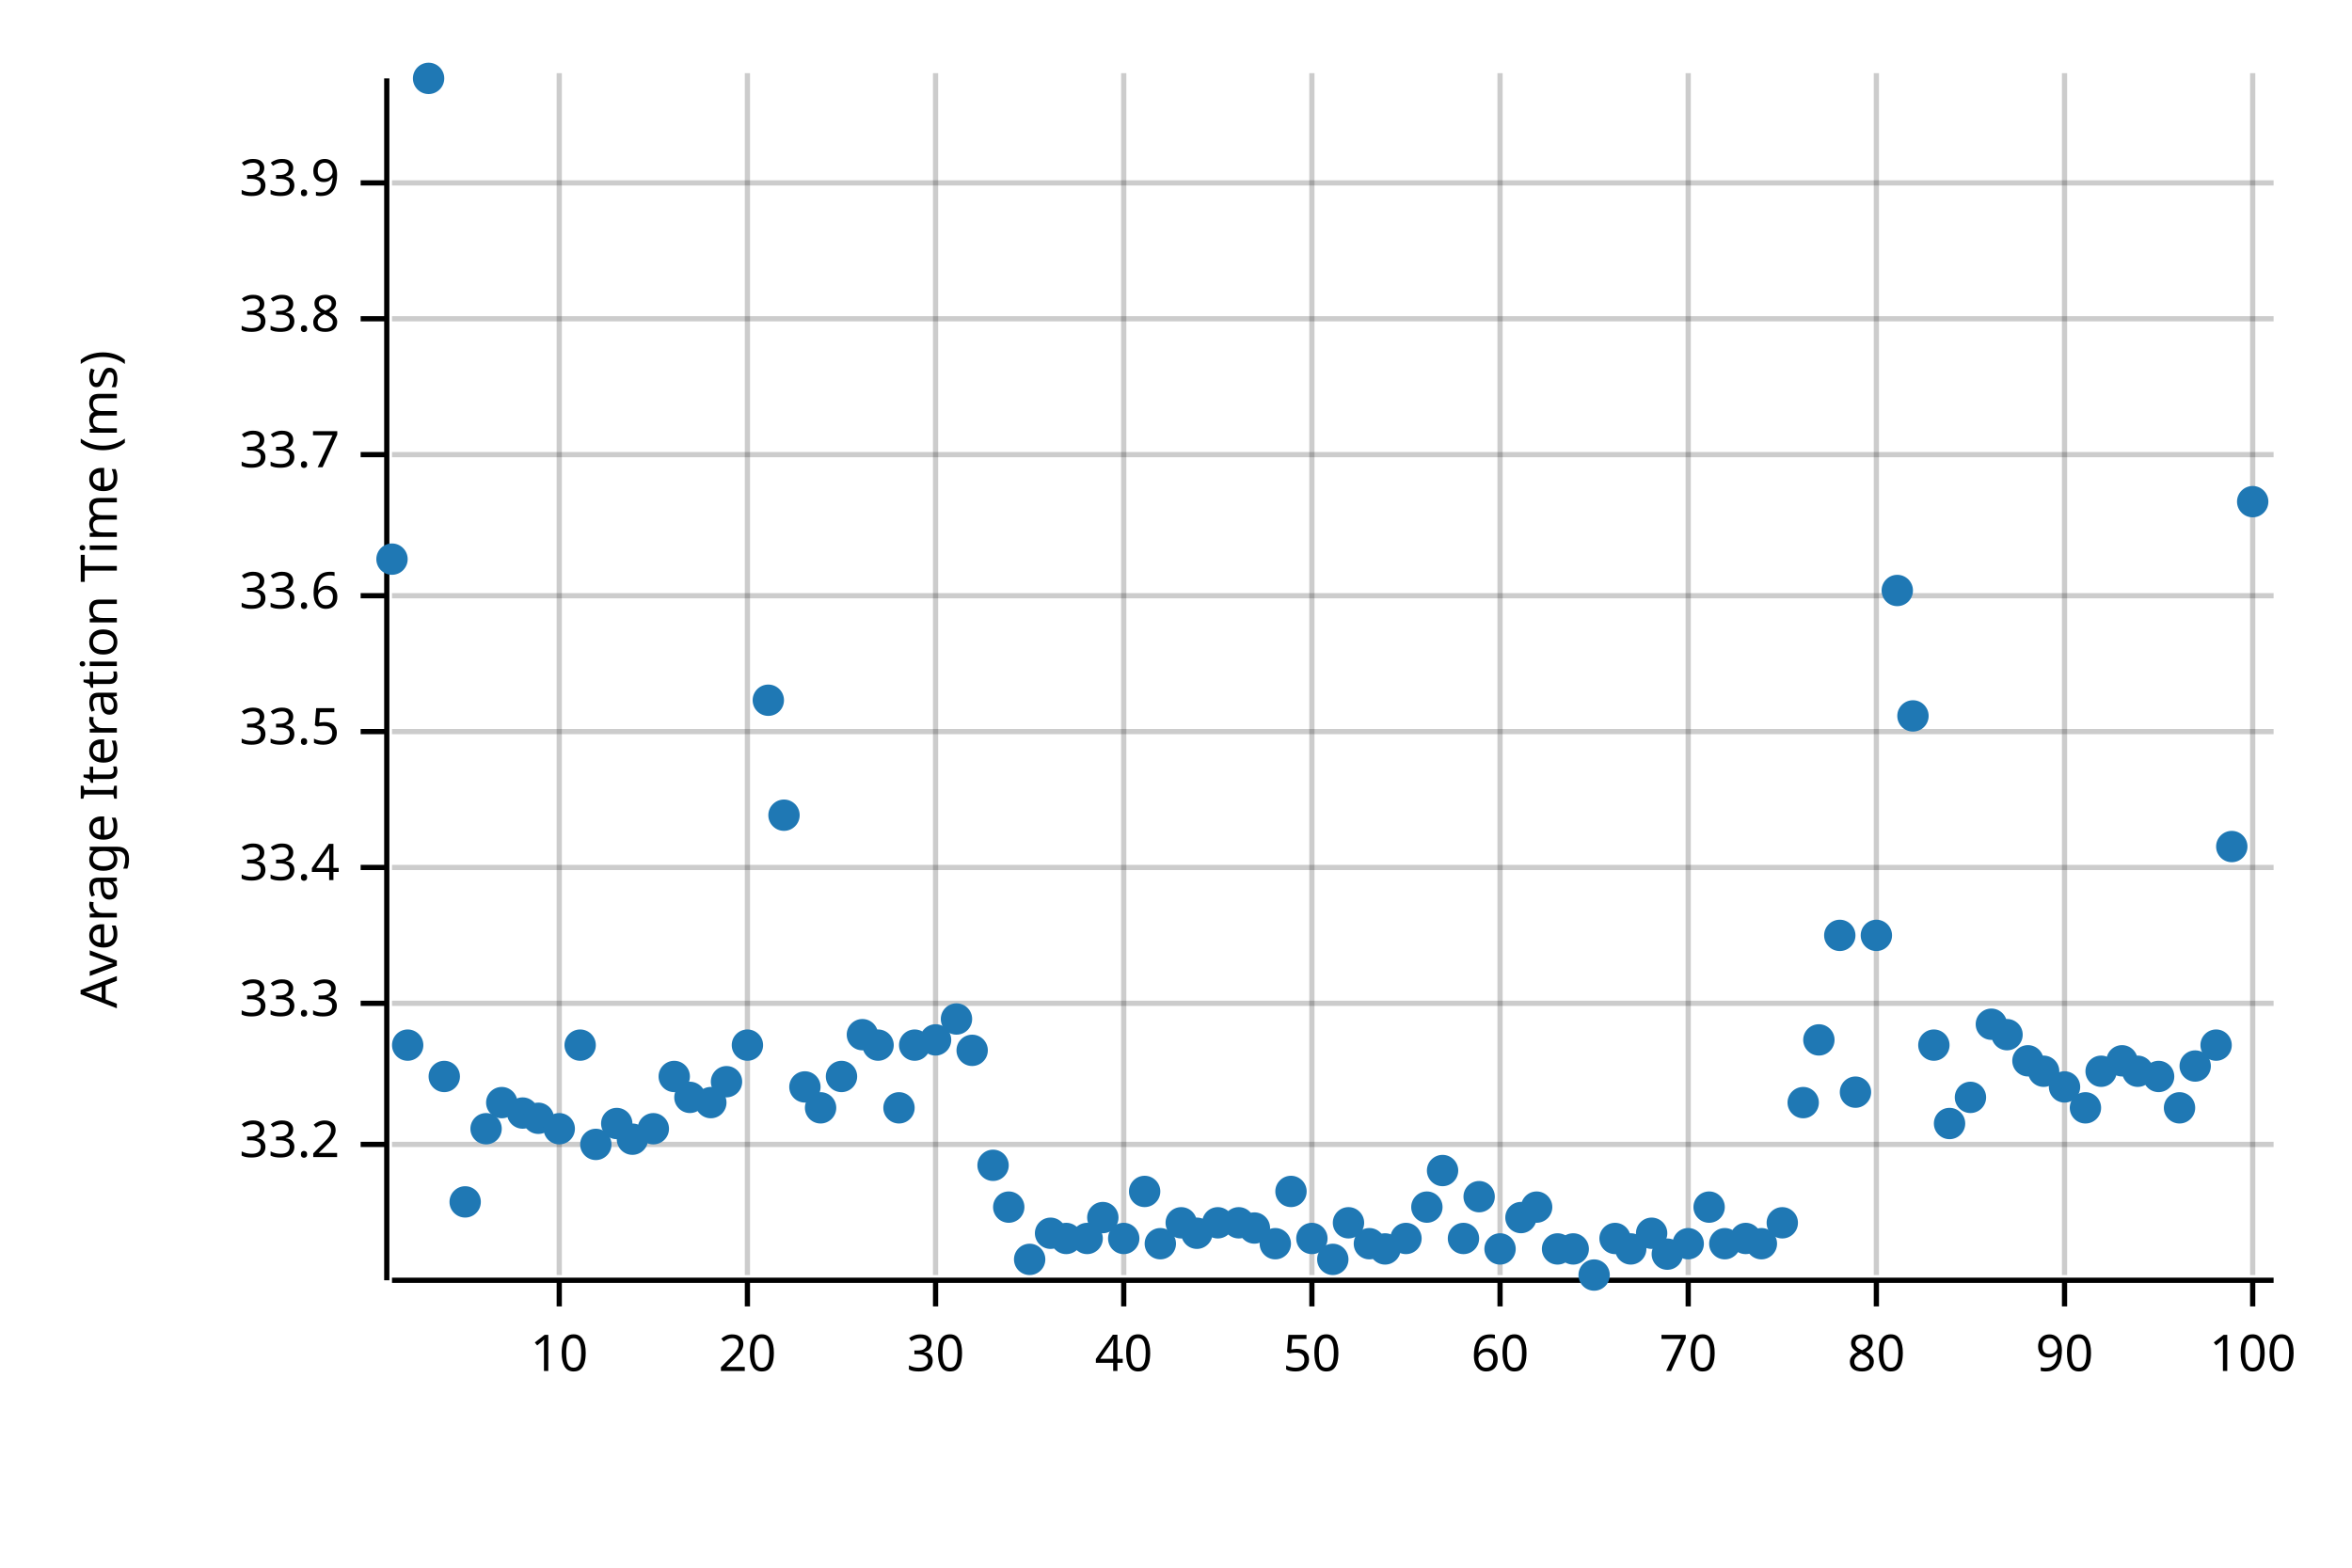
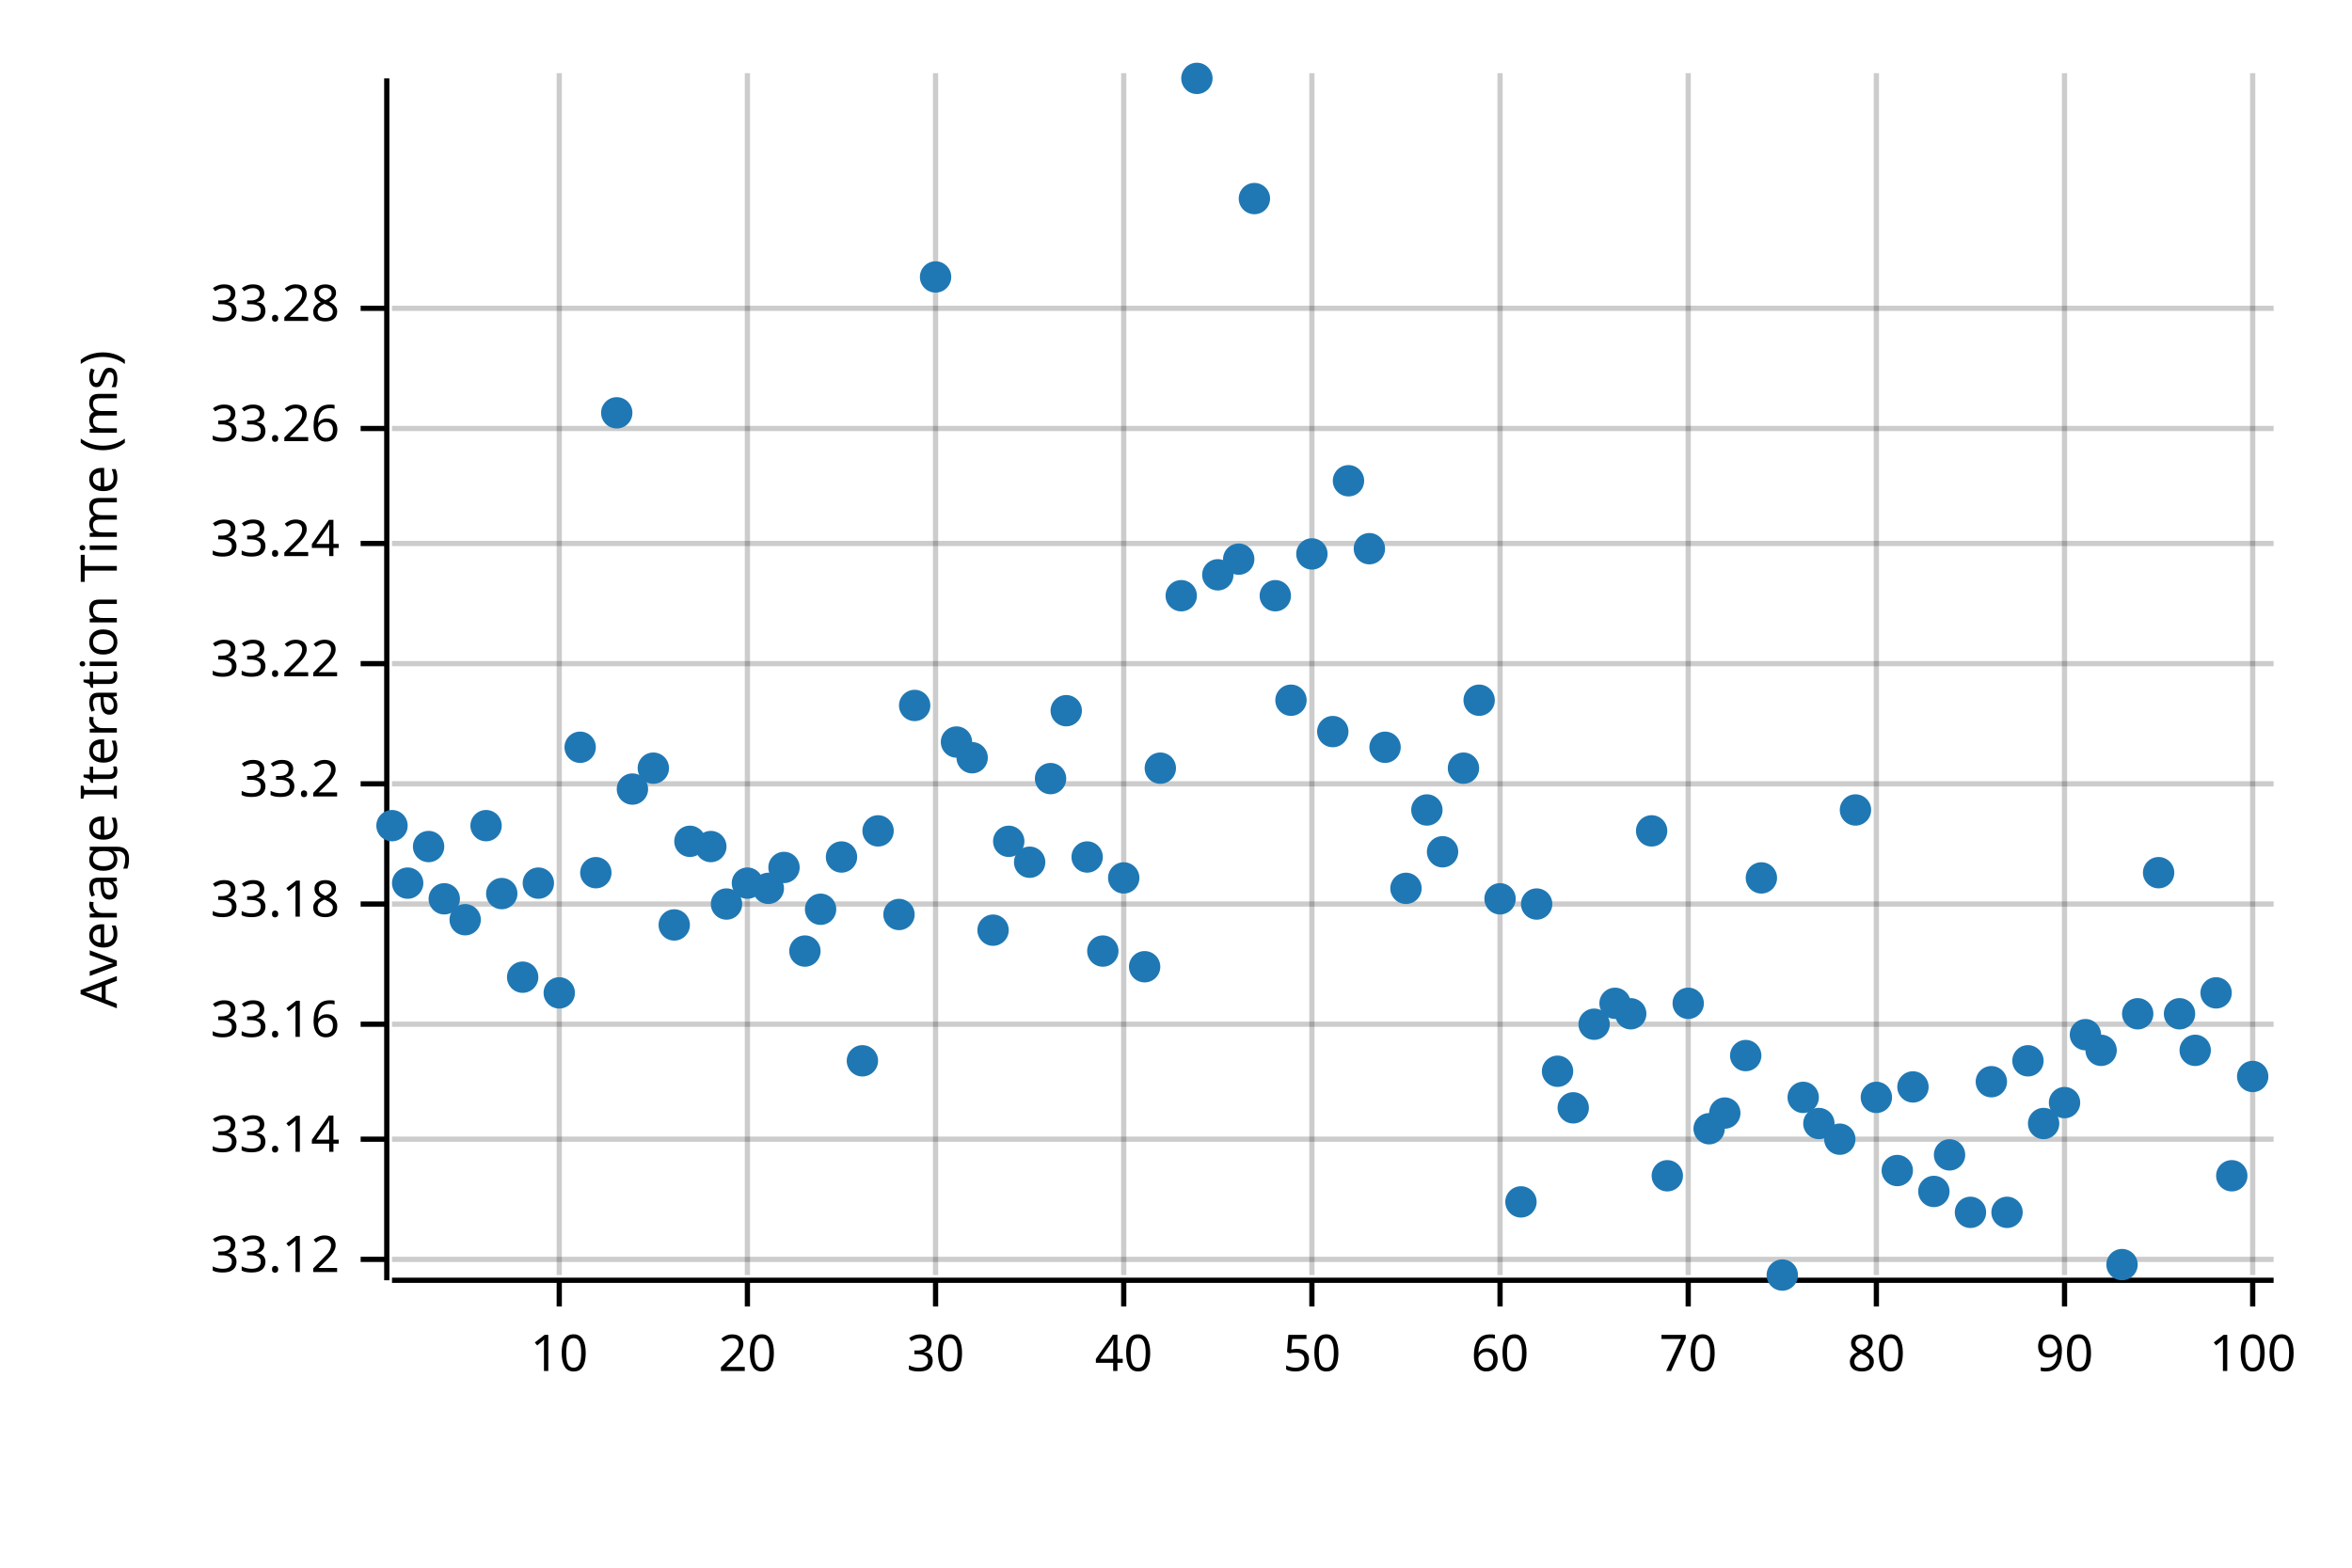
<svg xmlns="http://www.w3.org/2000/svg" width="450" height="300" viewBox="0 0 450 300">
  <text x="15" y="130" dy="0.76em" text-anchor="middle" font-family="sans-serif" font-size="9.677" opacity="1" fill="#000000" transform="rotate(270, 15, 130)">
Average Iteration Time (ms)
</text>
  <line opacity="0.2" stroke="#000000" stroke-width="1" x1="107" y1="244" x2="107" y2="14" />
  <line opacity="0.2" stroke="#000000" stroke-width="1" x1="143" y1="244" x2="143" y2="14" />
  <line opacity="0.2" stroke="#000000" stroke-width="1" x1="179" y1="244" x2="179" y2="14" />
  <line opacity="0.2" stroke="#000000" stroke-width="1" x1="215" y1="244" x2="215" y2="14" />
  <line opacity="0.2" stroke="#000000" stroke-width="1" x1="251" y1="244" x2="251" y2="14" />
  <line opacity="0.2" stroke="#000000" stroke-width="1" x1="287" y1="244" x2="287" y2="14" />
  <line opacity="0.2" stroke="#000000" stroke-width="1" x1="323" y1="244" x2="323" y2="14" />
  <line opacity="0.2" stroke="#000000" stroke-width="1" x1="359" y1="244" x2="359" y2="14" />
  <line opacity="0.2" stroke="#000000" stroke-width="1" x1="395" y1="244" x2="395" y2="14" />
  <line opacity="0.2" stroke="#000000" stroke-width="1" x1="431" y1="244" x2="431" y2="14" />
-   <line opacity="0.2" stroke="#000000" stroke-width="1" x1="75" y1="219" x2="435" y2="219" />
-   <line opacity="0.2" stroke="#000000" stroke-width="1" x1="75" y1="192" x2="435" y2="192" />
-   <line opacity="0.2" stroke="#000000" stroke-width="1" x1="75" y1="166" x2="435" y2="166" />
-   <line opacity="0.2" stroke="#000000" stroke-width="1" x1="75" y1="140" x2="435" y2="140" />
-   <line opacity="0.2" stroke="#000000" stroke-width="1" x1="75" y1="114" x2="435" y2="114" />
-   <line opacity="0.2" stroke="#000000" stroke-width="1" x1="75" y1="87" x2="435" y2="87" />
-   <line opacity="0.2" stroke="#000000" stroke-width="1" x1="75" y1="61" x2="435" y2="61" />
-   <line opacity="0.2" stroke="#000000" stroke-width="1" x1="75" y1="35" x2="435" y2="35" />
+   <line opacity="0.2" stroke="#000000" stroke-width="1" x1="75" y1="241" x2="435" y2="241" />
+   <line opacity="0.2" stroke="#000000" stroke-width="1" x1="75" y1="218" x2="435" y2="218" />
+   <line opacity="0.2" stroke="#000000" stroke-width="1" x1="75" y1="196" x2="435" y2="196" />
+   <line opacity="0.2" stroke="#000000" stroke-width="1" x1="75" y1="173" x2="435" y2="173" />
+   <line opacity="0.2" stroke="#000000" stroke-width="1" x1="75" y1="150" x2="435" y2="150" />
+   <line opacity="0.2" stroke="#000000" stroke-width="1" x1="75" y1="127" x2="435" y2="127" />
+   <line opacity="0.2" stroke="#000000" stroke-width="1" x1="75" y1="104" x2="435" y2="104" />
+   <line opacity="0.2" stroke="#000000" stroke-width="1" x1="75" y1="82" x2="435" y2="82" />
+   <line opacity="0.2" stroke="#000000" stroke-width="1" x1="75" y1="59" x2="435" y2="59" />
  <polyline fill="none" opacity="1" stroke="#000000" stroke-width="1" points="74,15 74,245 " />
-   <text x="65" y="219" dy="0.5ex" text-anchor="end" font-family="sans-serif" font-size="9.677" opacity="1" fill="#000000">
+   <text x="65" y="241" dy="0.5ex" text-anchor="end" font-family="sans-serif" font-size="9.677" opacity="1" fill="#000000">
+ 33.12
+ </text>
+   <polyline fill="none" opacity="1" stroke="#000000" stroke-width="1" points="69,241 74,241 " />
+   <text x="65" y="218" dy="0.5ex" text-anchor="end" font-family="sans-serif" font-size="9.677" opacity="1" fill="#000000">
+ 33.14
+ </text>
+   <polyline fill="none" opacity="1" stroke="#000000" stroke-width="1" points="69,218 74,218 " />
+   <text x="65" y="196" dy="0.5ex" text-anchor="end" font-family="sans-serif" font-size="9.677" opacity="1" fill="#000000">
+ 33.16
+ </text>
+   <polyline fill="none" opacity="1" stroke="#000000" stroke-width="1" points="69,196 74,196 " />
+   <text x="65" y="173" dy="0.5ex" text-anchor="end" font-family="sans-serif" font-size="9.677" opacity="1" fill="#000000">
+ 33.18
+ </text>
+   <polyline fill="none" opacity="1" stroke="#000000" stroke-width="1" points="69,173 74,173 " />
+   <text x="65" y="150" dy="0.5ex" text-anchor="end" font-family="sans-serif" font-size="9.677" opacity="1" fill="#000000">
33.2
</text>
-   <polyline fill="none" opacity="1" stroke="#000000" stroke-width="1" points="69,219 74,219 " />
-   <text x="65" y="192" dy="0.5ex" text-anchor="end" font-family="sans-serif" font-size="9.677" opacity="1" fill="#000000">
- 33.3
- </text>
-   <polyline fill="none" opacity="1" stroke="#000000" stroke-width="1" points="69,192 74,192 " />
-   <text x="65" y="166" dy="0.5ex" text-anchor="end" font-family="sans-serif" font-size="9.677" opacity="1" fill="#000000">
- 33.4
- </text>
-   <polyline fill="none" opacity="1" stroke="#000000" stroke-width="1" points="69,166 74,166 " />
-   <text x="65" y="140" dy="0.5ex" text-anchor="end" font-family="sans-serif" font-size="9.677" opacity="1" fill="#000000">
- 33.5
- </text>
-   <polyline fill="none" opacity="1" stroke="#000000" stroke-width="1" points="69,140 74,140 " />
-   <text x="65" y="114" dy="0.5ex" text-anchor="end" font-family="sans-serif" font-size="9.677" opacity="1" fill="#000000">
- 33.6
- </text>
-   <polyline fill="none" opacity="1" stroke="#000000" stroke-width="1" points="69,114 74,114 " />
-   <text x="65" y="87" dy="0.5ex" text-anchor="end" font-family="sans-serif" font-size="9.677" opacity="1" fill="#000000">
- 33.7
- </text>
-   <polyline fill="none" opacity="1" stroke="#000000" stroke-width="1" points="69,87 74,87 " />
-   <text x="65" y="61" dy="0.5ex" text-anchor="end" font-family="sans-serif" font-size="9.677" opacity="1" fill="#000000">
- 33.8
- </text>
-   <polyline fill="none" opacity="1" stroke="#000000" stroke-width="1" points="69,61 74,61 " />
-   <text x="65" y="35" dy="0.5ex" text-anchor="end" font-family="sans-serif" font-size="9.677" opacity="1" fill="#000000">
- 33.9
- </text>
-   <polyline fill="none" opacity="1" stroke="#000000" stroke-width="1" points="69,35 74,35 " />
+   <polyline fill="none" opacity="1" stroke="#000000" stroke-width="1" points="69,150 74,150 " />
+   <text x="65" y="127" dy="0.5ex" text-anchor="end" font-family="sans-serif" font-size="9.677" opacity="1" fill="#000000">
+ 33.22
+ </text>
+   <polyline fill="none" opacity="1" stroke="#000000" stroke-width="1" points="69,127 74,127 " />
+   <text x="65" y="104" dy="0.5ex" text-anchor="end" font-family="sans-serif" font-size="9.677" opacity="1" fill="#000000">
+ 33.24
+ </text>
+   <polyline fill="none" opacity="1" stroke="#000000" stroke-width="1" points="69,104 74,104 " />
+   <text x="65" y="82" dy="0.5ex" text-anchor="end" font-family="sans-serif" font-size="9.677" opacity="1" fill="#000000">
+ 33.26
+ </text>
+   <polyline fill="none" opacity="1" stroke="#000000" stroke-width="1" points="69,82 74,82 " />
+   <text x="65" y="59" dy="0.5ex" text-anchor="end" font-family="sans-serif" font-size="9.677" opacity="1" fill="#000000">
+ 33.28
+ </text>
+   <polyline fill="none" opacity="1" stroke="#000000" stroke-width="1" points="69,59 74,59 " />
  <polyline fill="none" opacity="1" stroke="#000000" stroke-width="1" points="75,245 435,245 " />
  <text x="107" y="255" dy="0.76em" text-anchor="middle" font-family="sans-serif" font-size="9.677" opacity="1" fill="#000000">
10
</text>
  <polyline fill="none" opacity="1" stroke="#000000" stroke-width="1" points="107,245 107,250 " />
  <text x="143" y="255" dy="0.76em" text-anchor="middle" font-family="sans-serif" font-size="9.677" opacity="1" fill="#000000">
20
</text>
  <polyline fill="none" opacity="1" stroke="#000000" stroke-width="1" points="143,245 143,250 " />
  <text x="179" y="255" dy="0.76em" text-anchor="middle" font-family="sans-serif" font-size="9.677" opacity="1" fill="#000000">
30
</text>
  <polyline fill="none" opacity="1" stroke="#000000" stroke-width="1" points="179,245 179,250 " />
  <text x="215" y="255" dy="0.76em" text-anchor="middle" font-family="sans-serif" font-size="9.677" opacity="1" fill="#000000">
40
</text>
  <polyline fill="none" opacity="1" stroke="#000000" stroke-width="1" points="215,245 215,250 " />
  <text x="251" y="255" dy="0.76em" text-anchor="middle" font-family="sans-serif" font-size="9.677" opacity="1" fill="#000000">
50
</text>
  <polyline fill="none" opacity="1" stroke="#000000" stroke-width="1" points="251,245 251,250 " />
  <text x="287" y="255" dy="0.76em" text-anchor="middle" font-family="sans-serif" font-size="9.677" opacity="1" fill="#000000">
60
</text>
  <polyline fill="none" opacity="1" stroke="#000000" stroke-width="1" points="287,245 287,250 " />
  <text x="323" y="255" dy="0.76em" text-anchor="middle" font-family="sans-serif" font-size="9.677" opacity="1" fill="#000000">
70
</text>
  <polyline fill="none" opacity="1" stroke="#000000" stroke-width="1" points="323,245 323,250 " />
  <text x="359" y="255" dy="0.76em" text-anchor="middle" font-family="sans-serif" font-size="9.677" opacity="1" fill="#000000">
80
</text>
  <polyline fill="none" opacity="1" stroke="#000000" stroke-width="1" points="359,245 359,250 " />
  <text x="395" y="255" dy="0.76em" text-anchor="middle" font-family="sans-serif" font-size="9.677" opacity="1" fill="#000000">
90
</text>
  <polyline fill="none" opacity="1" stroke="#000000" stroke-width="1" points="395,245 395,250 " />
  <text x="431" y="255" dy="0.76em" text-anchor="middle" font-family="sans-serif" font-size="9.677" opacity="1" fill="#000000">
100
</text>
  <polyline fill="none" opacity="1" stroke="#000000" stroke-width="1" points="431,245 431,250 " />
-   <circle cx="75" cy="107" r="3" opacity="1" fill="#1F78B4" stroke="none" stroke-width="1" />
-   <circle cx="78" cy="200" r="3" opacity="1" fill="#1F78B4" stroke="none" stroke-width="1" />
-   <circle cx="82" cy="15" r="3" opacity="1" fill="#1F78B4" stroke="none" stroke-width="1" />
-   <circle cx="85" cy="206" r="3" opacity="1" fill="#1F78B4" stroke="none" stroke-width="1" />
-   <circle cx="89" cy="230" r="3" opacity="1" fill="#1F78B4" stroke="none" stroke-width="1" />
-   <circle cx="93" cy="216" r="3" opacity="1" fill="#1F78B4" stroke="none" stroke-width="1" />
-   <circle cx="96" cy="211" r="3" opacity="1" fill="#1F78B4" stroke="none" stroke-width="1" />
-   <circle cx="100" cy="213" r="3" opacity="1" fill="#1F78B4" stroke="none" stroke-width="1" />
-   <circle cx="103" cy="214" r="3" opacity="1" fill="#1F78B4" stroke="none" stroke-width="1" />
-   <circle cx="107" cy="216" r="3" opacity="1" fill="#1F78B4" stroke="none" stroke-width="1" />
-   <circle cx="111" cy="200" r="3" opacity="1" fill="#1F78B4" stroke="none" stroke-width="1" />
-   <circle cx="114" cy="219" r="3" opacity="1" fill="#1F78B4" stroke="none" stroke-width="1" />
-   <circle cx="118" cy="215" r="3" opacity="1" fill="#1F78B4" stroke="none" stroke-width="1" />
-   <circle cx="121" cy="218" r="3" opacity="1" fill="#1F78B4" stroke="none" stroke-width="1" />
-   <circle cx="125" cy="216" r="3" opacity="1" fill="#1F78B4" stroke="none" stroke-width="1" />
-   <circle cx="129" cy="206" r="3" opacity="1" fill="#1F78B4" stroke="none" stroke-width="1" />
-   <circle cx="132" cy="210" r="3" opacity="1" fill="#1F78B4" stroke="none" stroke-width="1" />
-   <circle cx="136" cy="211" r="3" opacity="1" fill="#1F78B4" stroke="none" stroke-width="1" />
-   <circle cx="139" cy="207" r="3" opacity="1" fill="#1F78B4" stroke="none" stroke-width="1" />
-   <circle cx="143" cy="200" r="3" opacity="1" fill="#1F78B4" stroke="none" stroke-width="1" />
-   <circle cx="147" cy="134" r="3" opacity="1" fill="#1F78B4" stroke="none" stroke-width="1" />
-   <circle cx="150" cy="156" r="3" opacity="1" fill="#1F78B4" stroke="none" stroke-width="1" />
-   <circle cx="154" cy="208" r="3" opacity="1" fill="#1F78B4" stroke="none" stroke-width="1" />
-   <circle cx="157" cy="212" r="3" opacity="1" fill="#1F78B4" stroke="none" stroke-width="1" />
-   <circle cx="161" cy="206" r="3" opacity="1" fill="#1F78B4" stroke="none" stroke-width="1" />
-   <circle cx="165" cy="198" r="3" opacity="1" fill="#1F78B4" stroke="none" stroke-width="1" />
-   <circle cx="168" cy="200" r="3" opacity="1" fill="#1F78B4" stroke="none" stroke-width="1" />
-   <circle cx="172" cy="212" r="3" opacity="1" fill="#1F78B4" stroke="none" stroke-width="1" />
-   <circle cx="175" cy="200" r="3" opacity="1" fill="#1F78B4" stroke="none" stroke-width="1" />
-   <circle cx="179" cy="199" r="3" opacity="1" fill="#1F78B4" stroke="none" stroke-width="1" />
-   <circle cx="183" cy="195" r="3" opacity="1" fill="#1F78B4" stroke="none" stroke-width="1" />
-   <circle cx="186" cy="201" r="3" opacity="1" fill="#1F78B4" stroke="none" stroke-width="1" />
-   <circle cx="190" cy="223" r="3" opacity="1" fill="#1F78B4" stroke="none" stroke-width="1" />
-   <circle cx="193" cy="231" r="3" opacity="1" fill="#1F78B4" stroke="none" stroke-width="1" />
-   <circle cx="197" cy="241" r="3" opacity="1" fill="#1F78B4" stroke="none" stroke-width="1" />
-   <circle cx="201" cy="236" r="3" opacity="1" fill="#1F78B4" stroke="none" stroke-width="1" />
-   <circle cx="204" cy="237" r="3" opacity="1" fill="#1F78B4" stroke="none" stroke-width="1" />
-   <circle cx="208" cy="237" r="3" opacity="1" fill="#1F78B4" stroke="none" stroke-width="1" />
-   <circle cx="211" cy="233" r="3" opacity="1" fill="#1F78B4" stroke="none" stroke-width="1" />
-   <circle cx="215" cy="237" r="3" opacity="1" fill="#1F78B4" stroke="none" stroke-width="1" />
-   <circle cx="219" cy="228" r="3" opacity="1" fill="#1F78B4" stroke="none" stroke-width="1" />
-   <circle cx="222" cy="238" r="3" opacity="1" fill="#1F78B4" stroke="none" stroke-width="1" />
-   <circle cx="226" cy="234" r="3" opacity="1" fill="#1F78B4" stroke="none" stroke-width="1" />
-   <circle cx="229" cy="236" r="3" opacity="1" fill="#1F78B4" stroke="none" stroke-width="1" />
-   <circle cx="233" cy="234" r="3" opacity="1" fill="#1F78B4" stroke="none" stroke-width="1" />
-   <circle cx="237" cy="234" r="3" opacity="1" fill="#1F78B4" stroke="none" stroke-width="1" />
-   <circle cx="240" cy="235" r="3" opacity="1" fill="#1F78B4" stroke="none" stroke-width="1" />
-   <circle cx="244" cy="238" r="3" opacity="1" fill="#1F78B4" stroke="none" stroke-width="1" />
-   <circle cx="247" cy="228" r="3" opacity="1" fill="#1F78B4" stroke="none" stroke-width="1" />
-   <circle cx="251" cy="237" r="3" opacity="1" fill="#1F78B4" stroke="none" stroke-width="1" />
-   <circle cx="255" cy="241" r="3" opacity="1" fill="#1F78B4" stroke="none" stroke-width="1" />
-   <circle cx="258" cy="234" r="3" opacity="1" fill="#1F78B4" stroke="none" stroke-width="1" />
-   <circle cx="262" cy="238" r="3" opacity="1" fill="#1F78B4" stroke="none" stroke-width="1" />
-   <circle cx="265" cy="239" r="3" opacity="1" fill="#1F78B4" stroke="none" stroke-width="1" />
-   <circle cx="269" cy="237" r="3" opacity="1" fill="#1F78B4" stroke="none" stroke-width="1" />
-   <circle cx="273" cy="231" r="3" opacity="1" fill="#1F78B4" stroke="none" stroke-width="1" />
-   <circle cx="276" cy="224" r="3" opacity="1" fill="#1F78B4" stroke="none" stroke-width="1" />
-   <circle cx="280" cy="237" r="3" opacity="1" fill="#1F78B4" stroke="none" stroke-width="1" />
-   <circle cx="283" cy="229" r="3" opacity="1" fill="#1F78B4" stroke="none" stroke-width="1" />
-   <circle cx="287" cy="239" r="3" opacity="1" fill="#1F78B4" stroke="none" stroke-width="1" />
-   <circle cx="291" cy="233" r="3" opacity="1" fill="#1F78B4" stroke="none" stroke-width="1" />
-   <circle cx="294" cy="231" r="3" opacity="1" fill="#1F78B4" stroke="none" stroke-width="1" />
-   <circle cx="298" cy="239" r="3" opacity="1" fill="#1F78B4" stroke="none" stroke-width="1" />
-   <circle cx="301" cy="239" r="3" opacity="1" fill="#1F78B4" stroke="none" stroke-width="1" />
-   <circle cx="305" cy="244" r="3" opacity="1" fill="#1F78B4" stroke="none" stroke-width="1" />
-   <circle cx="309" cy="237" r="3" opacity="1" fill="#1F78B4" stroke="none" stroke-width="1" />
-   <circle cx="312" cy="239" r="3" opacity="1" fill="#1F78B4" stroke="none" stroke-width="1" />
-   <circle cx="316" cy="236" r="3" opacity="1" fill="#1F78B4" stroke="none" stroke-width="1" />
-   <circle cx="319" cy="240" r="3" opacity="1" fill="#1F78B4" stroke="none" stroke-width="1" />
-   <circle cx="323" cy="238" r="3" opacity="1" fill="#1F78B4" stroke="none" stroke-width="1" />
-   <circle cx="327" cy="231" r="3" opacity="1" fill="#1F78B4" stroke="none" stroke-width="1" />
-   <circle cx="330" cy="238" r="3" opacity="1" fill="#1F78B4" stroke="none" stroke-width="1" />
-   <circle cx="334" cy="237" r="3" opacity="1" fill="#1F78B4" stroke="none" stroke-width="1" />
-   <circle cx="337" cy="238" r="3" opacity="1" fill="#1F78B4" stroke="none" stroke-width="1" />
-   <circle cx="341" cy="234" r="3" opacity="1" fill="#1F78B4" stroke="none" stroke-width="1" />
-   <circle cx="345" cy="211" r="3" opacity="1" fill="#1F78B4" stroke="none" stroke-width="1" />
-   <circle cx="348" cy="199" r="3" opacity="1" fill="#1F78B4" stroke="none" stroke-width="1" />
-   <circle cx="352" cy="179" r="3" opacity="1" fill="#1F78B4" stroke="none" stroke-width="1" />
-   <circle cx="355" cy="209" r="3" opacity="1" fill="#1F78B4" stroke="none" stroke-width="1" />
-   <circle cx="359" cy="179" r="3" opacity="1" fill="#1F78B4" stroke="none" stroke-width="1" />
-   <circle cx="363" cy="113" r="3" opacity="1" fill="#1F78B4" stroke="none" stroke-width="1" />
-   <circle cx="366" cy="137" r="3" opacity="1" fill="#1F78B4" stroke="none" stroke-width="1" />
-   <circle cx="370" cy="200" r="3" opacity="1" fill="#1F78B4" stroke="none" stroke-width="1" />
-   <circle cx="373" cy="215" r="3" opacity="1" fill="#1F78B4" stroke="none" stroke-width="1" />
-   <circle cx="377" cy="210" r="3" opacity="1" fill="#1F78B4" stroke="none" stroke-width="1" />
-   <circle cx="381" cy="196" r="3" opacity="1" fill="#1F78B4" stroke="none" stroke-width="1" />
-   <circle cx="384" cy="198" r="3" opacity="1" fill="#1F78B4" stroke="none" stroke-width="1" />
+   <circle cx="75" cy="158" r="3" opacity="1" fill="#1F78B4" stroke="none" stroke-width="1" />
+   <circle cx="78" cy="169" r="3" opacity="1" fill="#1F78B4" stroke="none" stroke-width="1" />
+   <circle cx="82" cy="162" r="3" opacity="1" fill="#1F78B4" stroke="none" stroke-width="1" />
+   <circle cx="85" cy="172" r="3" opacity="1" fill="#1F78B4" stroke="none" stroke-width="1" />
+   <circle cx="89" cy="176" r="3" opacity="1" fill="#1F78B4" stroke="none" stroke-width="1" />
+   <circle cx="93" cy="158" r="3" opacity="1" fill="#1F78B4" stroke="none" stroke-width="1" />
+   <circle cx="96" cy="171" r="3" opacity="1" fill="#1F78B4" stroke="none" stroke-width="1" />
+   <circle cx="100" cy="187" r="3" opacity="1" fill="#1F78B4" stroke="none" stroke-width="1" />
+   <circle cx="103" cy="169" r="3" opacity="1" fill="#1F78B4" stroke="none" stroke-width="1" />
+   <circle cx="107" cy="190" r="3" opacity="1" fill="#1F78B4" stroke="none" stroke-width="1" />
+   <circle cx="111" cy="143" r="3" opacity="1" fill="#1F78B4" stroke="none" stroke-width="1" />
+   <circle cx="114" cy="167" r="3" opacity="1" fill="#1F78B4" stroke="none" stroke-width="1" />
+   <circle cx="118" cy="79" r="3" opacity="1" fill="#1F78B4" stroke="none" stroke-width="1" />
+   <circle cx="121" cy="151" r="3" opacity="1" fill="#1F78B4" stroke="none" stroke-width="1" />
+   <circle cx="125" cy="147" r="3" opacity="1" fill="#1F78B4" stroke="none" stroke-width="1" />
+   <circle cx="129" cy="177" r="3" opacity="1" fill="#1F78B4" stroke="none" stroke-width="1" />
+   <circle cx="132" cy="161" r="3" opacity="1" fill="#1F78B4" stroke="none" stroke-width="1" />
+   <circle cx="136" cy="162" r="3" opacity="1" fill="#1F78B4" stroke="none" stroke-width="1" />
+   <circle cx="139" cy="173" r="3" opacity="1" fill="#1F78B4" stroke="none" stroke-width="1" />
+   <circle cx="143" cy="169" r="3" opacity="1" fill="#1F78B4" stroke="none" stroke-width="1" />
+   <circle cx="147" cy="170" r="3" opacity="1" fill="#1F78B4" stroke="none" stroke-width="1" />
+   <circle cx="150" cy="166" r="3" opacity="1" fill="#1F78B4" stroke="none" stroke-width="1" />
+   <circle cx="154" cy="182" r="3" opacity="1" fill="#1F78B4" stroke="none" stroke-width="1" />
+   <circle cx="157" cy="174" r="3" opacity="1" fill="#1F78B4" stroke="none" stroke-width="1" />
+   <circle cx="161" cy="164" r="3" opacity="1" fill="#1F78B4" stroke="none" stroke-width="1" />
+   <circle cx="165" cy="203" r="3" opacity="1" fill="#1F78B4" stroke="none" stroke-width="1" />
+   <circle cx="168" cy="159" r="3" opacity="1" fill="#1F78B4" stroke="none" stroke-width="1" />
+   <circle cx="172" cy="175" r="3" opacity="1" fill="#1F78B4" stroke="none" stroke-width="1" />
+   <circle cx="175" cy="135" r="3" opacity="1" fill="#1F78B4" stroke="none" stroke-width="1" />
+   <circle cx="179" cy="53" r="3" opacity="1" fill="#1F78B4" stroke="none" stroke-width="1" />
+   <circle cx="183" cy="142" r="3" opacity="1" fill="#1F78B4" stroke="none" stroke-width="1" />
+   <circle cx="186" cy="145" r="3" opacity="1" fill="#1F78B4" stroke="none" stroke-width="1" />
+   <circle cx="190" cy="178" r="3" opacity="1" fill="#1F78B4" stroke="none" stroke-width="1" />
+   <circle cx="193" cy="161" r="3" opacity="1" fill="#1F78B4" stroke="none" stroke-width="1" />
+   <circle cx="197" cy="165" r="3" opacity="1" fill="#1F78B4" stroke="none" stroke-width="1" />
+   <circle cx="201" cy="149" r="3" opacity="1" fill="#1F78B4" stroke="none" stroke-width="1" />
+   <circle cx="204" cy="136" r="3" opacity="1" fill="#1F78B4" stroke="none" stroke-width="1" />
+   <circle cx="208" cy="164" r="3" opacity="1" fill="#1F78B4" stroke="none" stroke-width="1" />
+   <circle cx="211" cy="182" r="3" opacity="1" fill="#1F78B4" stroke="none" stroke-width="1" />
+   <circle cx="215" cy="168" r="3" opacity="1" fill="#1F78B4" stroke="none" stroke-width="1" />
+   <circle cx="219" cy="185" r="3" opacity="1" fill="#1F78B4" stroke="none" stroke-width="1" />
+   <circle cx="222" cy="147" r="3" opacity="1" fill="#1F78B4" stroke="none" stroke-width="1" />
+   <circle cx="226" cy="114" r="3" opacity="1" fill="#1F78B4" stroke="none" stroke-width="1" />
+   <circle cx="229" cy="15" r="3" opacity="1" fill="#1F78B4" stroke="none" stroke-width="1" />
+   <circle cx="233" cy="110" r="3" opacity="1" fill="#1F78B4" stroke="none" stroke-width="1" />
+   <circle cx="237" cy="107" r="3" opacity="1" fill="#1F78B4" stroke="none" stroke-width="1" />
+   <circle cx="240" cy="38" r="3" opacity="1" fill="#1F78B4" stroke="none" stroke-width="1" />
+   <circle cx="244" cy="114" r="3" opacity="1" fill="#1F78B4" stroke="none" stroke-width="1" />
+   <circle cx="247" cy="134" r="3" opacity="1" fill="#1F78B4" stroke="none" stroke-width="1" />
+   <circle cx="251" cy="106" r="3" opacity="1" fill="#1F78B4" stroke="none" stroke-width="1" />
+   <circle cx="255" cy="140" r="3" opacity="1" fill="#1F78B4" stroke="none" stroke-width="1" />
+   <circle cx="258" cy="92" r="3" opacity="1" fill="#1F78B4" stroke="none" stroke-width="1" />
+   <circle cx="262" cy="105" r="3" opacity="1" fill="#1F78B4" stroke="none" stroke-width="1" />
+   <circle cx="265" cy="143" r="3" opacity="1" fill="#1F78B4" stroke="none" stroke-width="1" />
+   <circle cx="269" cy="170" r="3" opacity="1" fill="#1F78B4" stroke="none" stroke-width="1" />
+   <circle cx="273" cy="155" r="3" opacity="1" fill="#1F78B4" stroke="none" stroke-width="1" />
+   <circle cx="276" cy="163" r="3" opacity="1" fill="#1F78B4" stroke="none" stroke-width="1" />
+   <circle cx="280" cy="147" r="3" opacity="1" fill="#1F78B4" stroke="none" stroke-width="1" />
+   <circle cx="283" cy="134" r="3" opacity="1" fill="#1F78B4" stroke="none" stroke-width="1" />
+   <circle cx="287" cy="172" r="3" opacity="1" fill="#1F78B4" stroke="none" stroke-width="1" />
+   <circle cx="291" cy="230" r="3" opacity="1" fill="#1F78B4" stroke="none" stroke-width="1" />
+   <circle cx="294" cy="173" r="3" opacity="1" fill="#1F78B4" stroke="none" stroke-width="1" />
+   <circle cx="298" cy="205" r="3" opacity="1" fill="#1F78B4" stroke="none" stroke-width="1" />
+   <circle cx="301" cy="212" r="3" opacity="1" fill="#1F78B4" stroke="none" stroke-width="1" />
+   <circle cx="305" cy="196" r="3" opacity="1" fill="#1F78B4" stroke="none" stroke-width="1" />
+   <circle cx="309" cy="192" r="3" opacity="1" fill="#1F78B4" stroke="none" stroke-width="1" />
+   <circle cx="312" cy="194" r="3" opacity="1" fill="#1F78B4" stroke="none" stroke-width="1" />
+   <circle cx="316" cy="159" r="3" opacity="1" fill="#1F78B4" stroke="none" stroke-width="1" />
+   <circle cx="319" cy="225" r="3" opacity="1" fill="#1F78B4" stroke="none" stroke-width="1" />
+   <circle cx="323" cy="192" r="3" opacity="1" fill="#1F78B4" stroke="none" stroke-width="1" />
+   <circle cx="327" cy="216" r="3" opacity="1" fill="#1F78B4" stroke="none" stroke-width="1" />
+   <circle cx="330" cy="213" r="3" opacity="1" fill="#1F78B4" stroke="none" stroke-width="1" />
+   <circle cx="334" cy="202" r="3" opacity="1" fill="#1F78B4" stroke="none" stroke-width="1" />
+   <circle cx="337" cy="168" r="3" opacity="1" fill="#1F78B4" stroke="none" stroke-width="1" />
+   <circle cx="341" cy="244" r="3" opacity="1" fill="#1F78B4" stroke="none" stroke-width="1" />
+   <circle cx="345" cy="210" r="3" opacity="1" fill="#1F78B4" stroke="none" stroke-width="1" />
+   <circle cx="348" cy="215" r="3" opacity="1" fill="#1F78B4" stroke="none" stroke-width="1" />
+   <circle cx="352" cy="218" r="3" opacity="1" fill="#1F78B4" stroke="none" stroke-width="1" />
+   <circle cx="355" cy="155" r="3" opacity="1" fill="#1F78B4" stroke="none" stroke-width="1" />
+   <circle cx="359" cy="210" r="3" opacity="1" fill="#1F78B4" stroke="none" stroke-width="1" />
+   <circle cx="363" cy="224" r="3" opacity="1" fill="#1F78B4" stroke="none" stroke-width="1" />
+   <circle cx="366" cy="208" r="3" opacity="1" fill="#1F78B4" stroke="none" stroke-width="1" />
+   <circle cx="370" cy="228" r="3" opacity="1" fill="#1F78B4" stroke="none" stroke-width="1" />
+   <circle cx="373" cy="221" r="3" opacity="1" fill="#1F78B4" stroke="none" stroke-width="1" />
+   <circle cx="377" cy="232" r="3" opacity="1" fill="#1F78B4" stroke="none" stroke-width="1" />
+   <circle cx="381" cy="207" r="3" opacity="1" fill="#1F78B4" stroke="none" stroke-width="1" />
+   <circle cx="384" cy="232" r="3" opacity="1" fill="#1F78B4" stroke="none" stroke-width="1" />
  <circle cx="388" cy="203" r="3" opacity="1" fill="#1F78B4" stroke="none" stroke-width="1" />
-   <circle cx="391" cy="205" r="3" opacity="1" fill="#1F78B4" stroke="none" stroke-width="1" />
-   <circle cx="395" cy="208" r="3" opacity="1" fill="#1F78B4" stroke="none" stroke-width="1" />
-   <circle cx="399" cy="212" r="3" opacity="1" fill="#1F78B4" stroke="none" stroke-width="1" />
-   <circle cx="402" cy="205" r="3" opacity="1" fill="#1F78B4" stroke="none" stroke-width="1" />
-   <circle cx="406" cy="203" r="3" opacity="1" fill="#1F78B4" stroke="none" stroke-width="1" />
-   <circle cx="409" cy="205" r="3" opacity="1" fill="#1F78B4" stroke="none" stroke-width="1" />
-   <circle cx="413" cy="206" r="3" opacity="1" fill="#1F78B4" stroke="none" stroke-width="1" />
-   <circle cx="417" cy="212" r="3" opacity="1" fill="#1F78B4" stroke="none" stroke-width="1" />
-   <circle cx="420" cy="204" r="3" opacity="1" fill="#1F78B4" stroke="none" stroke-width="1" />
-   <circle cx="424" cy="200" r="3" opacity="1" fill="#1F78B4" stroke="none" stroke-width="1" />
-   <circle cx="427" cy="162" r="3" opacity="1" fill="#1F78B4" stroke="none" stroke-width="1" />
-   <circle cx="431" cy="96" r="3" opacity="1" fill="#1F78B4" stroke="none" stroke-width="1" />
+   <circle cx="391" cy="215" r="3" opacity="1" fill="#1F78B4" stroke="none" stroke-width="1" />
+   <circle cx="395" cy="211" r="3" opacity="1" fill="#1F78B4" stroke="none" stroke-width="1" />
+   <circle cx="399" cy="198" r="3" opacity="1" fill="#1F78B4" stroke="none" stroke-width="1" />
+   <circle cx="402" cy="201" r="3" opacity="1" fill="#1F78B4" stroke="none" stroke-width="1" />
+   <circle cx="406" cy="242" r="3" opacity="1" fill="#1F78B4" stroke="none" stroke-width="1" />
+   <circle cx="409" cy="194" r="3" opacity="1" fill="#1F78B4" stroke="none" stroke-width="1" />
+   <circle cx="413" cy="167" r="3" opacity="1" fill="#1F78B4" stroke="none" stroke-width="1" />
+   <circle cx="417" cy="194" r="3" opacity="1" fill="#1F78B4" stroke="none" stroke-width="1" />
+   <circle cx="420" cy="201" r="3" opacity="1" fill="#1F78B4" stroke="none" stroke-width="1" />
+   <circle cx="424" cy="190" r="3" opacity="1" fill="#1F78B4" stroke="none" stroke-width="1" />
+   <circle cx="427" cy="225" r="3" opacity="1" fill="#1F78B4" stroke="none" stroke-width="1" />
+   <circle cx="431" cy="206" r="3" opacity="1" fill="#1F78B4" stroke="none" stroke-width="1" />
</svg>
